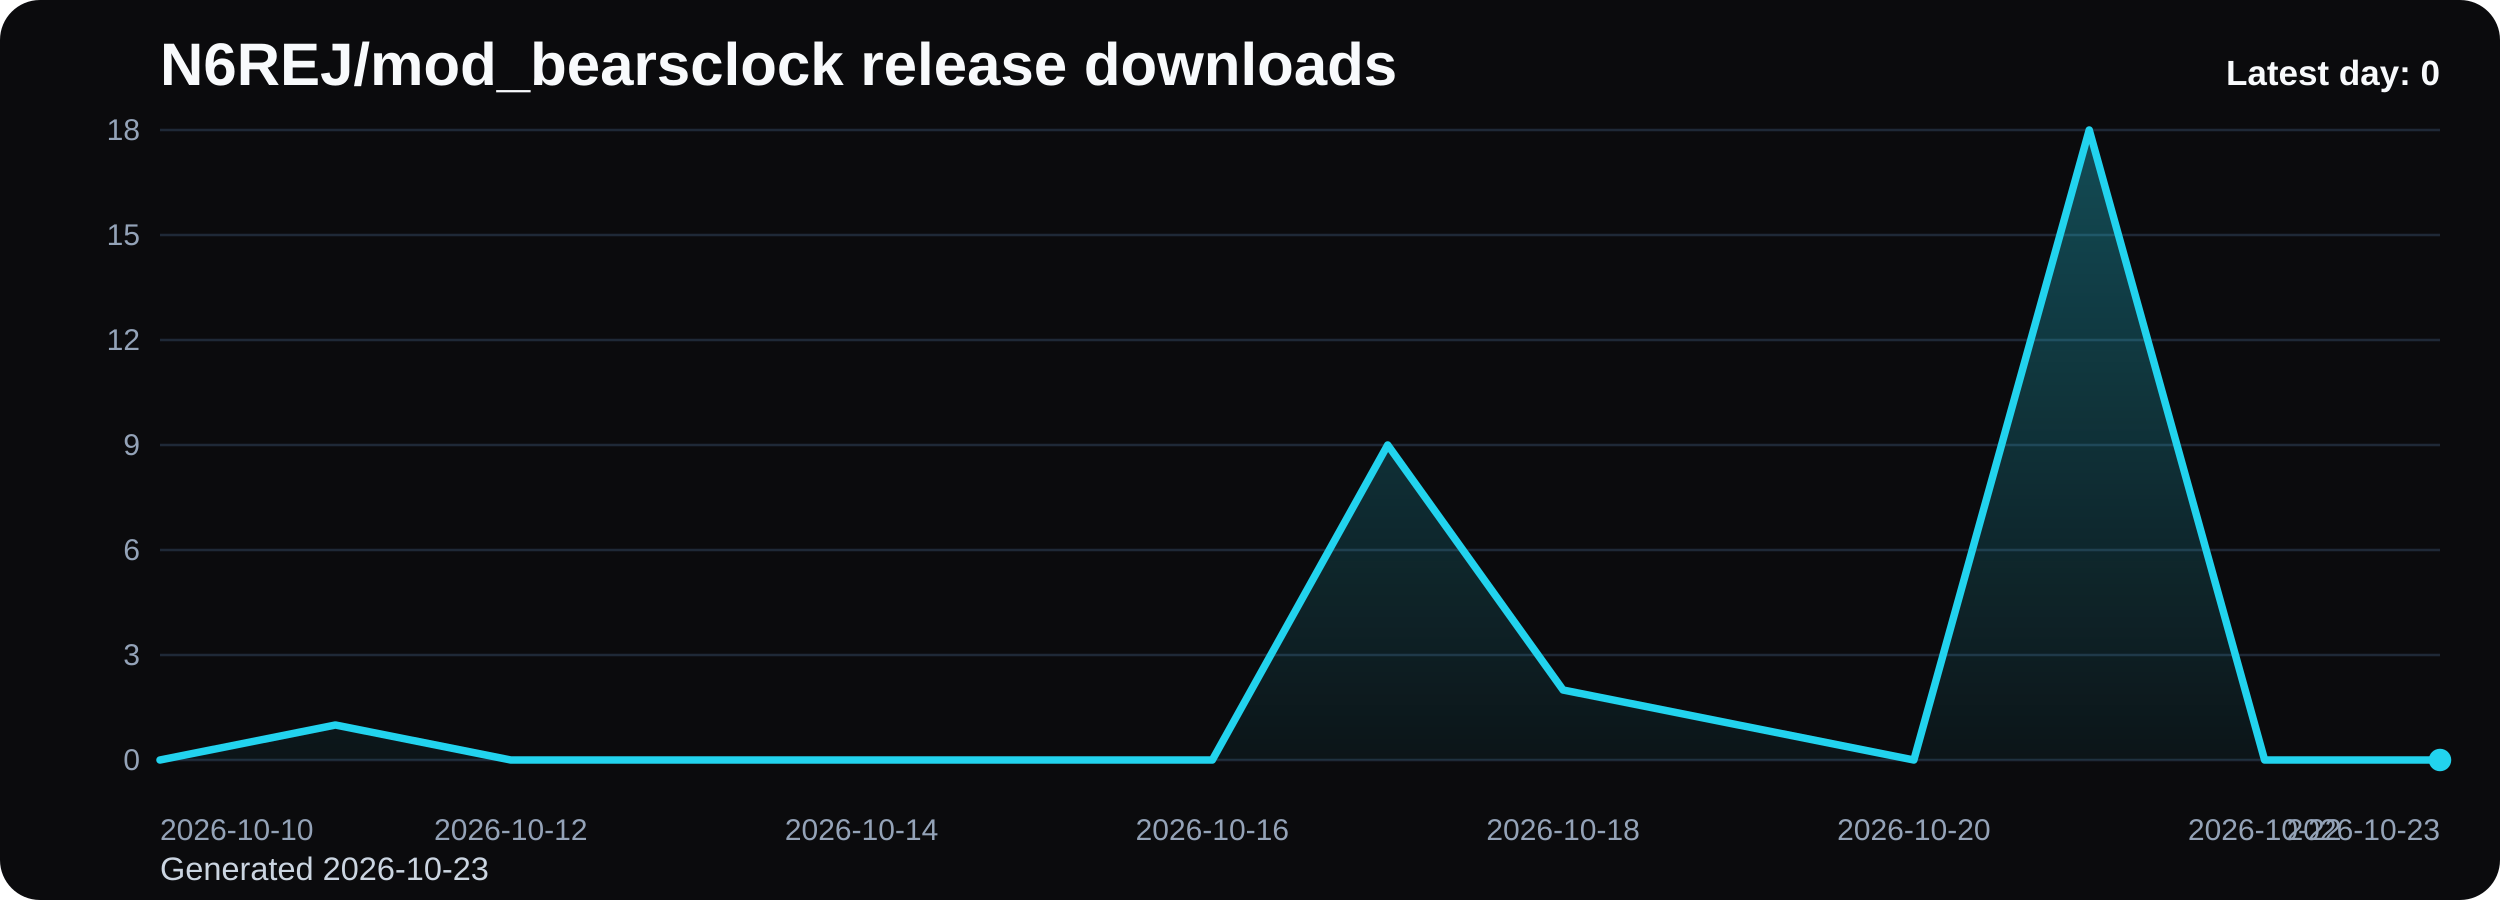
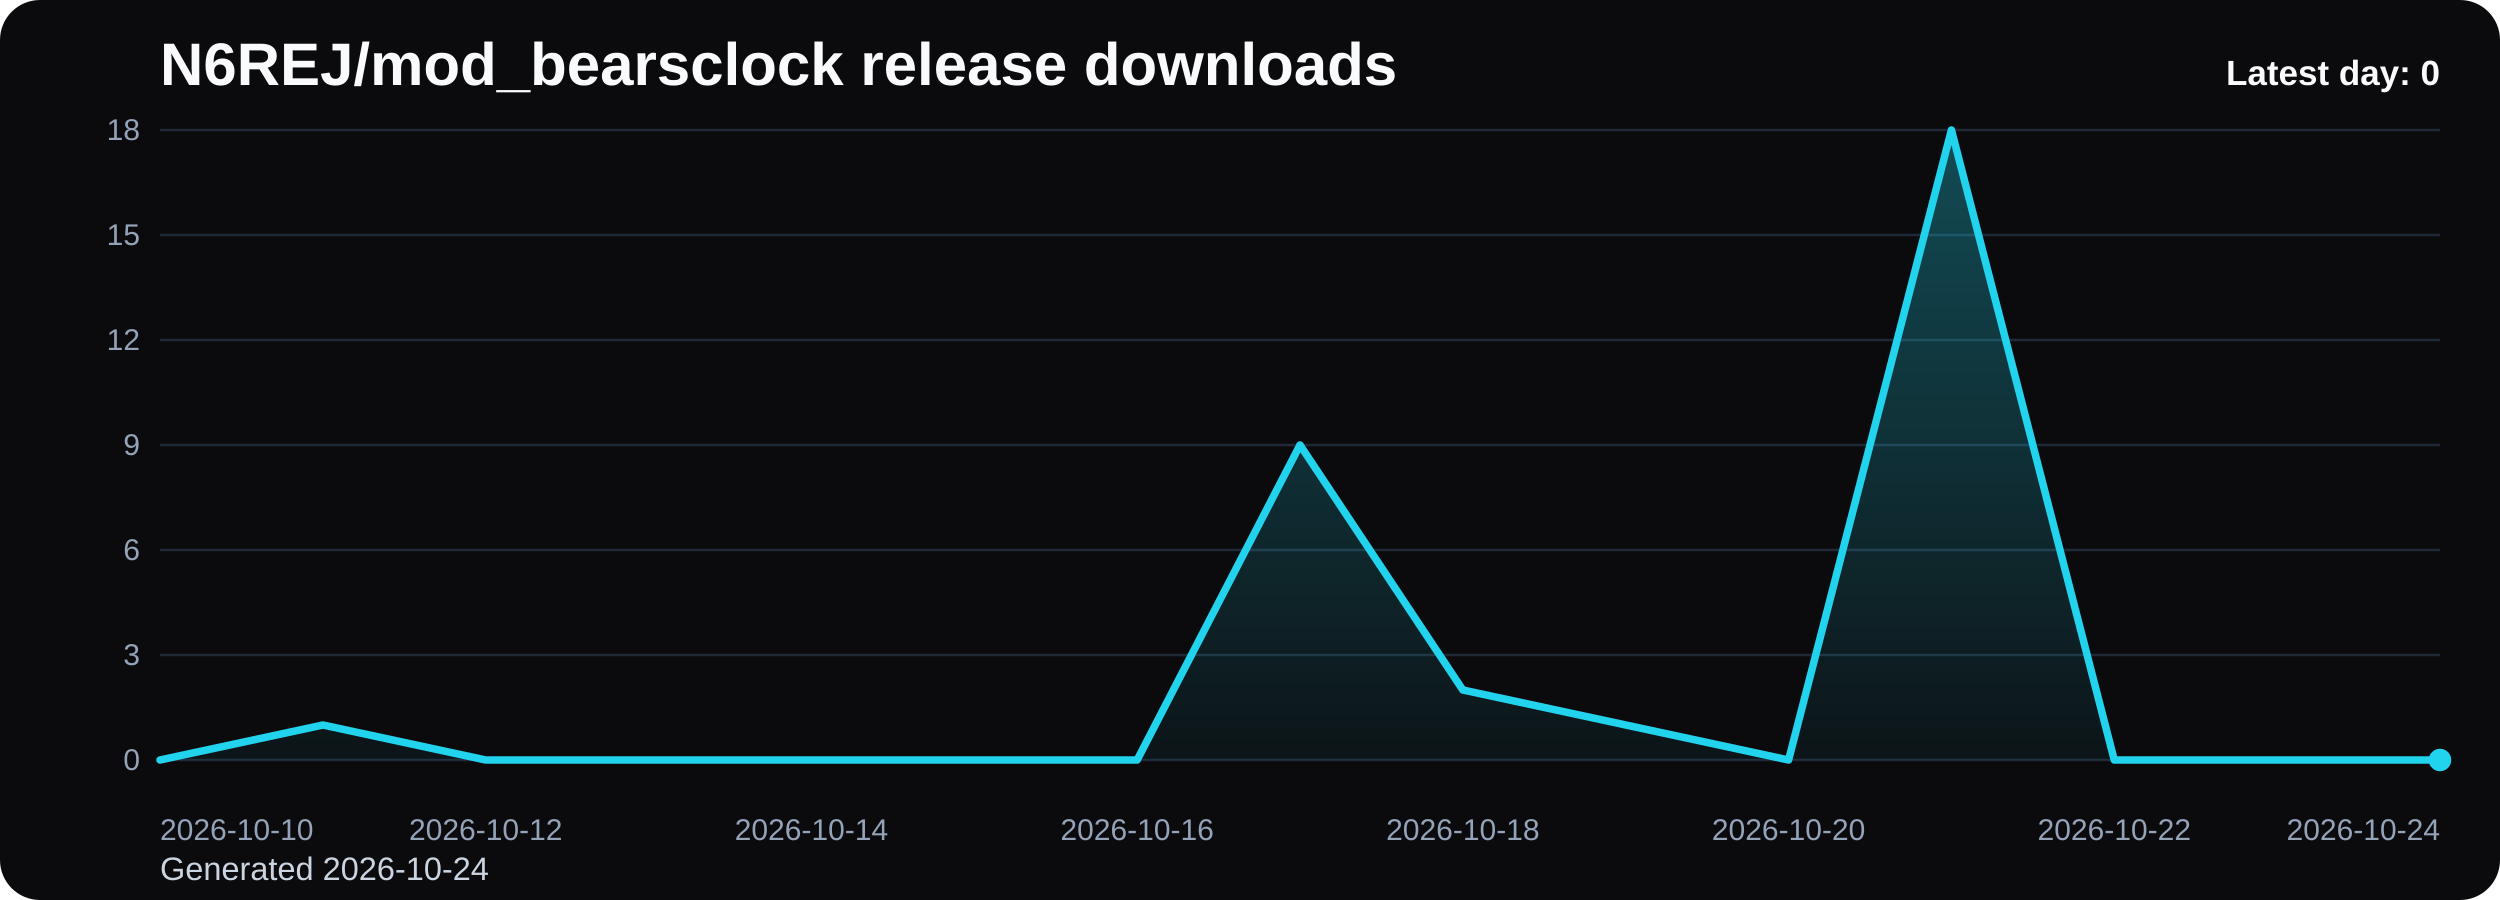
<svg xmlns="http://www.w3.org/2000/svg" viewBox="0 0 1000 360" role="img" aria-label="N6REJ/mod_bearsclock release downloads chart">
  <defs>
    <linearGradient id="fill-daily-black" x1="0" y1="0" x2="0" y2="1">
      <stop offset="0%" stop-color="#22d3ee" stop-opacity="0.32" />
      <stop offset="100%" stop-color="#22d3ee" stop-opacity="0.05" />
    </linearGradient>
    <style>
      .bg { fill: #0b0b0d; }
      .title { font: 700 24px Arial, sans-serif; fill: #f8fafc; }
      .sub { font: 400 13px Arial, sans-serif; fill: #cbd5e1; }
      .grid { stroke: #1f2937; stroke-width: 1; }
      .axis { font: 400 12px Arial, sans-serif; fill: #94a3b8; }
      .line { fill: none; stroke: #22d3ee; stroke-width: 3; stroke-linecap: round; stroke-linejoin: round; }
      .dot { fill: #22d3ee; }
      .value { font: 600 11px Arial, sans-serif; fill: #cbd5e1; }
      .latest { font: 700 14px Arial, sans-serif; fill: #f8fafc; }
    </style>
  </defs>
  <rect class="bg" x="0" y="0" width="1000" height="360" rx="16" />
  <text class="title" x="64" y="34">N6REJ/mod_bearsclock release downloads</text>
-   <text class="sub" x="64" y="352">Generated 2026-10-23</text>
+   <text class="sub" x="64" y="352">Generated 2026-10-24</text>
  <line x1="64" y1="52.00" x2="976" y2="52.00" class="grid" />
  <text x="56" y="56.00" text-anchor="end" class="axis">18</text>
  <line x1="64" y1="94.00" x2="976" y2="94.00" class="grid" />
  <text x="56" y="98.00" text-anchor="end" class="axis">15</text>
  <line x1="64" y1="136.00" x2="976" y2="136.00" class="grid" />
  <text x="56" y="140.00" text-anchor="end" class="axis">12</text>
  <line x1="64" y1="178.00" x2="976" y2="178.00" class="grid" />
  <text x="56" y="182.00" text-anchor="end" class="axis">9</text>
  <line x1="64" y1="220.00" x2="976" y2="220.00" class="grid" />
  <text x="56" y="224.00" text-anchor="end" class="axis">6</text>
  <line x1="64" y1="262.00" x2="976" y2="262.00" class="grid" />
  <text x="56" y="266.00" text-anchor="end" class="axis">3</text>
  <line x1="64" y1="304.00" x2="976" y2="304.00" class="grid" />
  <text x="56" y="308.00" text-anchor="end" class="axis">0</text>
-   <path d="M 64.00 304 L 64.00 304.00 L 134.15 290.00 L 204.31 304.00 L 274.46 304.00 L 344.62 304.00 L 414.77 304.00 L 484.92 304.00 L 555.08 178.00 L 625.23 276.00 L 695.38 290.00 L 765.54 304.00 L 835.69 52.00 L 905.85 304.00 L 976.00 304.00 L 976.00 304 Z" fill="url(#fill-daily-black)" />
-   <polyline class="line" points="64.00,304.00 134.15,290.00 204.31,304.00 274.46,304.00 344.62,304.00 414.77,304.00 484.92,304.00 555.08,178.00 625.23,276.00 695.38,290.00 765.54,304.00 835.69,52.00 905.85,304.00 976.00,304.00" />
+   <path d="M 64.00 304 L 64.00 304.00 L 129.14 290.00 L 194.29 304.00 L 259.43 304.00 L 324.57 304.00 L 389.71 304.00 L 454.86 304.00 L 520.00 178.00 L 585.14 276.00 L 650.29 290.00 L 715.43 304.00 L 780.57 52.00 L 845.71 304.00 L 910.86 304.00 L 976.00 304.00 L 976.00 304 Z" fill="url(#fill-daily-black)" />
+   <polyline class="line" points="64.00,304.00 129.14,290.00 194.29,304.00 259.43,304.00 324.57,304.00 389.71,304.00 454.86,304.00 520.00,178.00 585.14,276.00 650.29,290.00 715.43,304.00 780.57,52.00 845.71,304.00 910.86,304.00 976.00,304.00" />
  <circle class="dot" cx="976.00" cy="304.00" r="4.5" />
  <text class="axis" x="64.00" y="336" text-anchor="start">2026-10-10</text>
-   <text class="axis" x="204.31" y="336" text-anchor="middle">2026-10-12</text>
-   <text class="axis" x="344.62" y="336" text-anchor="middle">2026-10-14</text>
-   <text class="axis" x="484.92" y="336" text-anchor="middle">2026-10-16</text>
-   <text class="axis" x="625.23" y="336" text-anchor="middle">2026-10-18</text>
-   <text class="axis" x="765.54" y="336" text-anchor="middle">2026-10-20</text>
-   <text class="axis" x="905.85" y="336" text-anchor="middle">2026-10-22</text>
-   <text class="axis" x="976.00" y="336" text-anchor="end">2026-10-23</text>
+   <text class="axis" x="194.29" y="336" text-anchor="middle">2026-10-12</text>
+   <text class="axis" x="324.57" y="336" text-anchor="middle">2026-10-14</text>
+   <text class="axis" x="454.86" y="336" text-anchor="middle">2026-10-16</text>
+   <text class="axis" x="585.14" y="336" text-anchor="middle">2026-10-18</text>
+   <text class="axis" x="715.43" y="336" text-anchor="middle">2026-10-20</text>
+   <text class="axis" x="845.71" y="336" text-anchor="middle">2026-10-22</text>
+   <text class="axis" x="976.00" y="336" text-anchor="end">2026-10-24</text>
  <text class="latest" x="976" y="34" text-anchor="end">Latest day: 0</text>
</svg>
